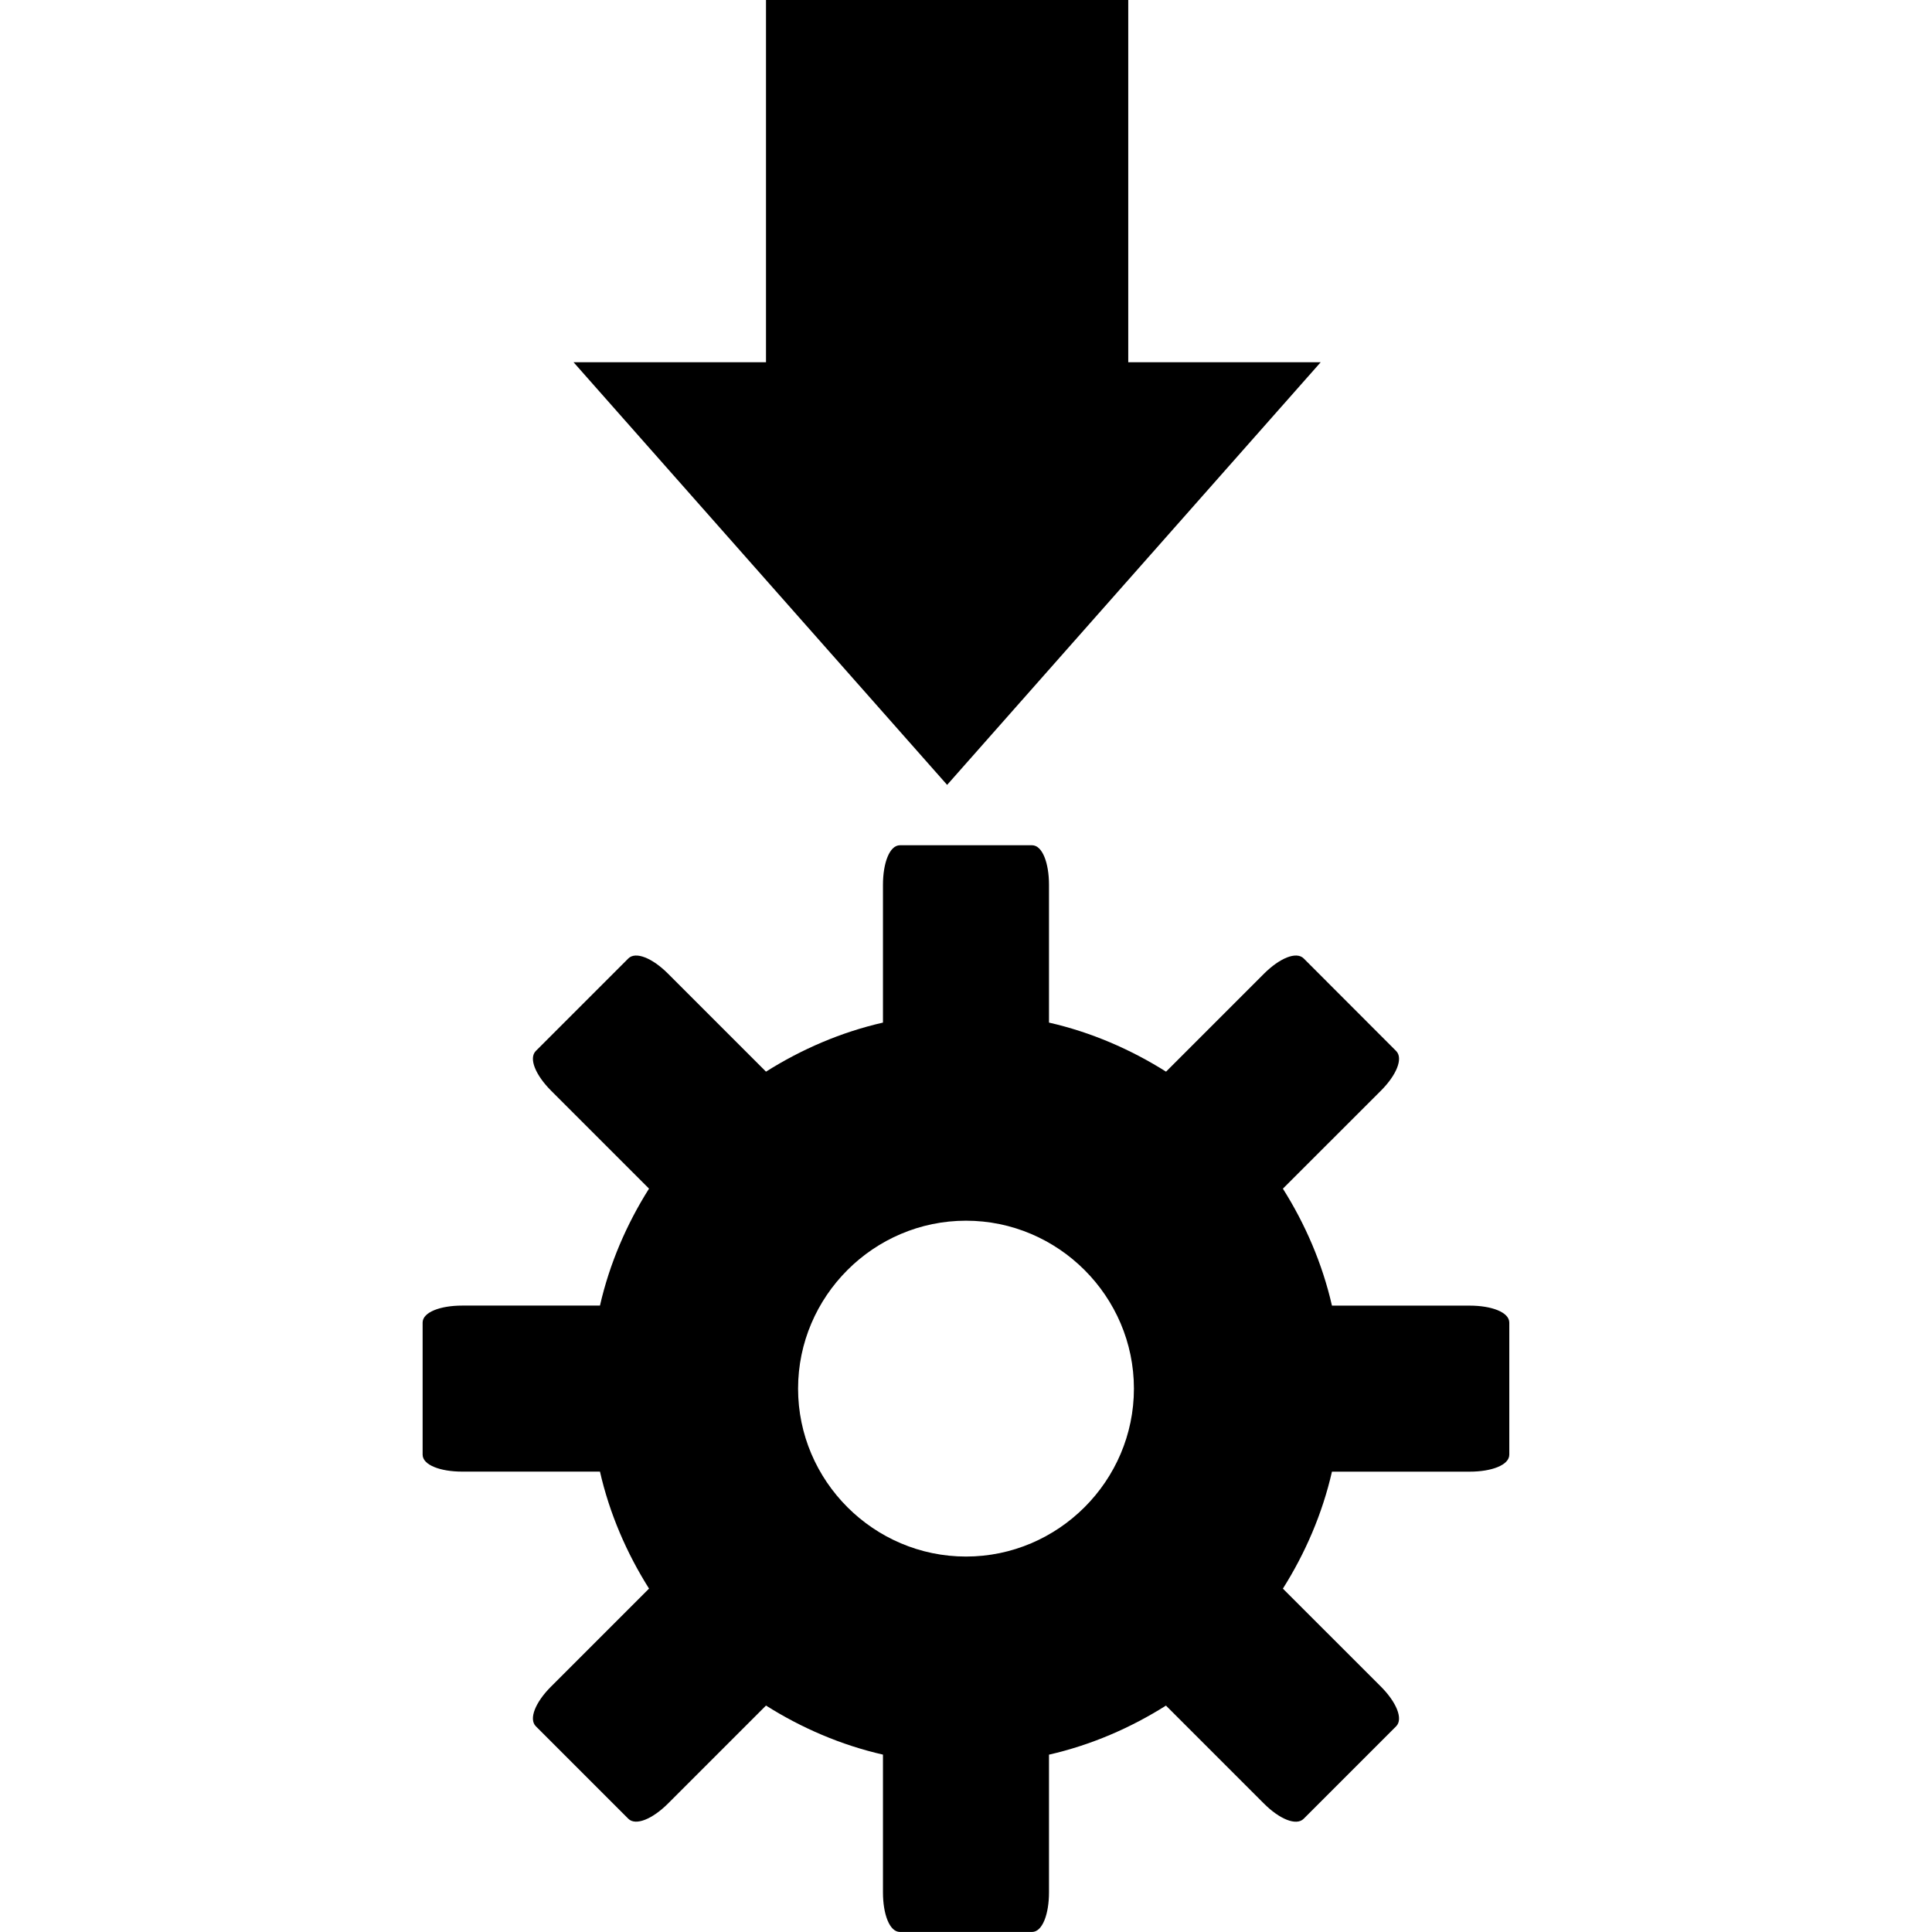
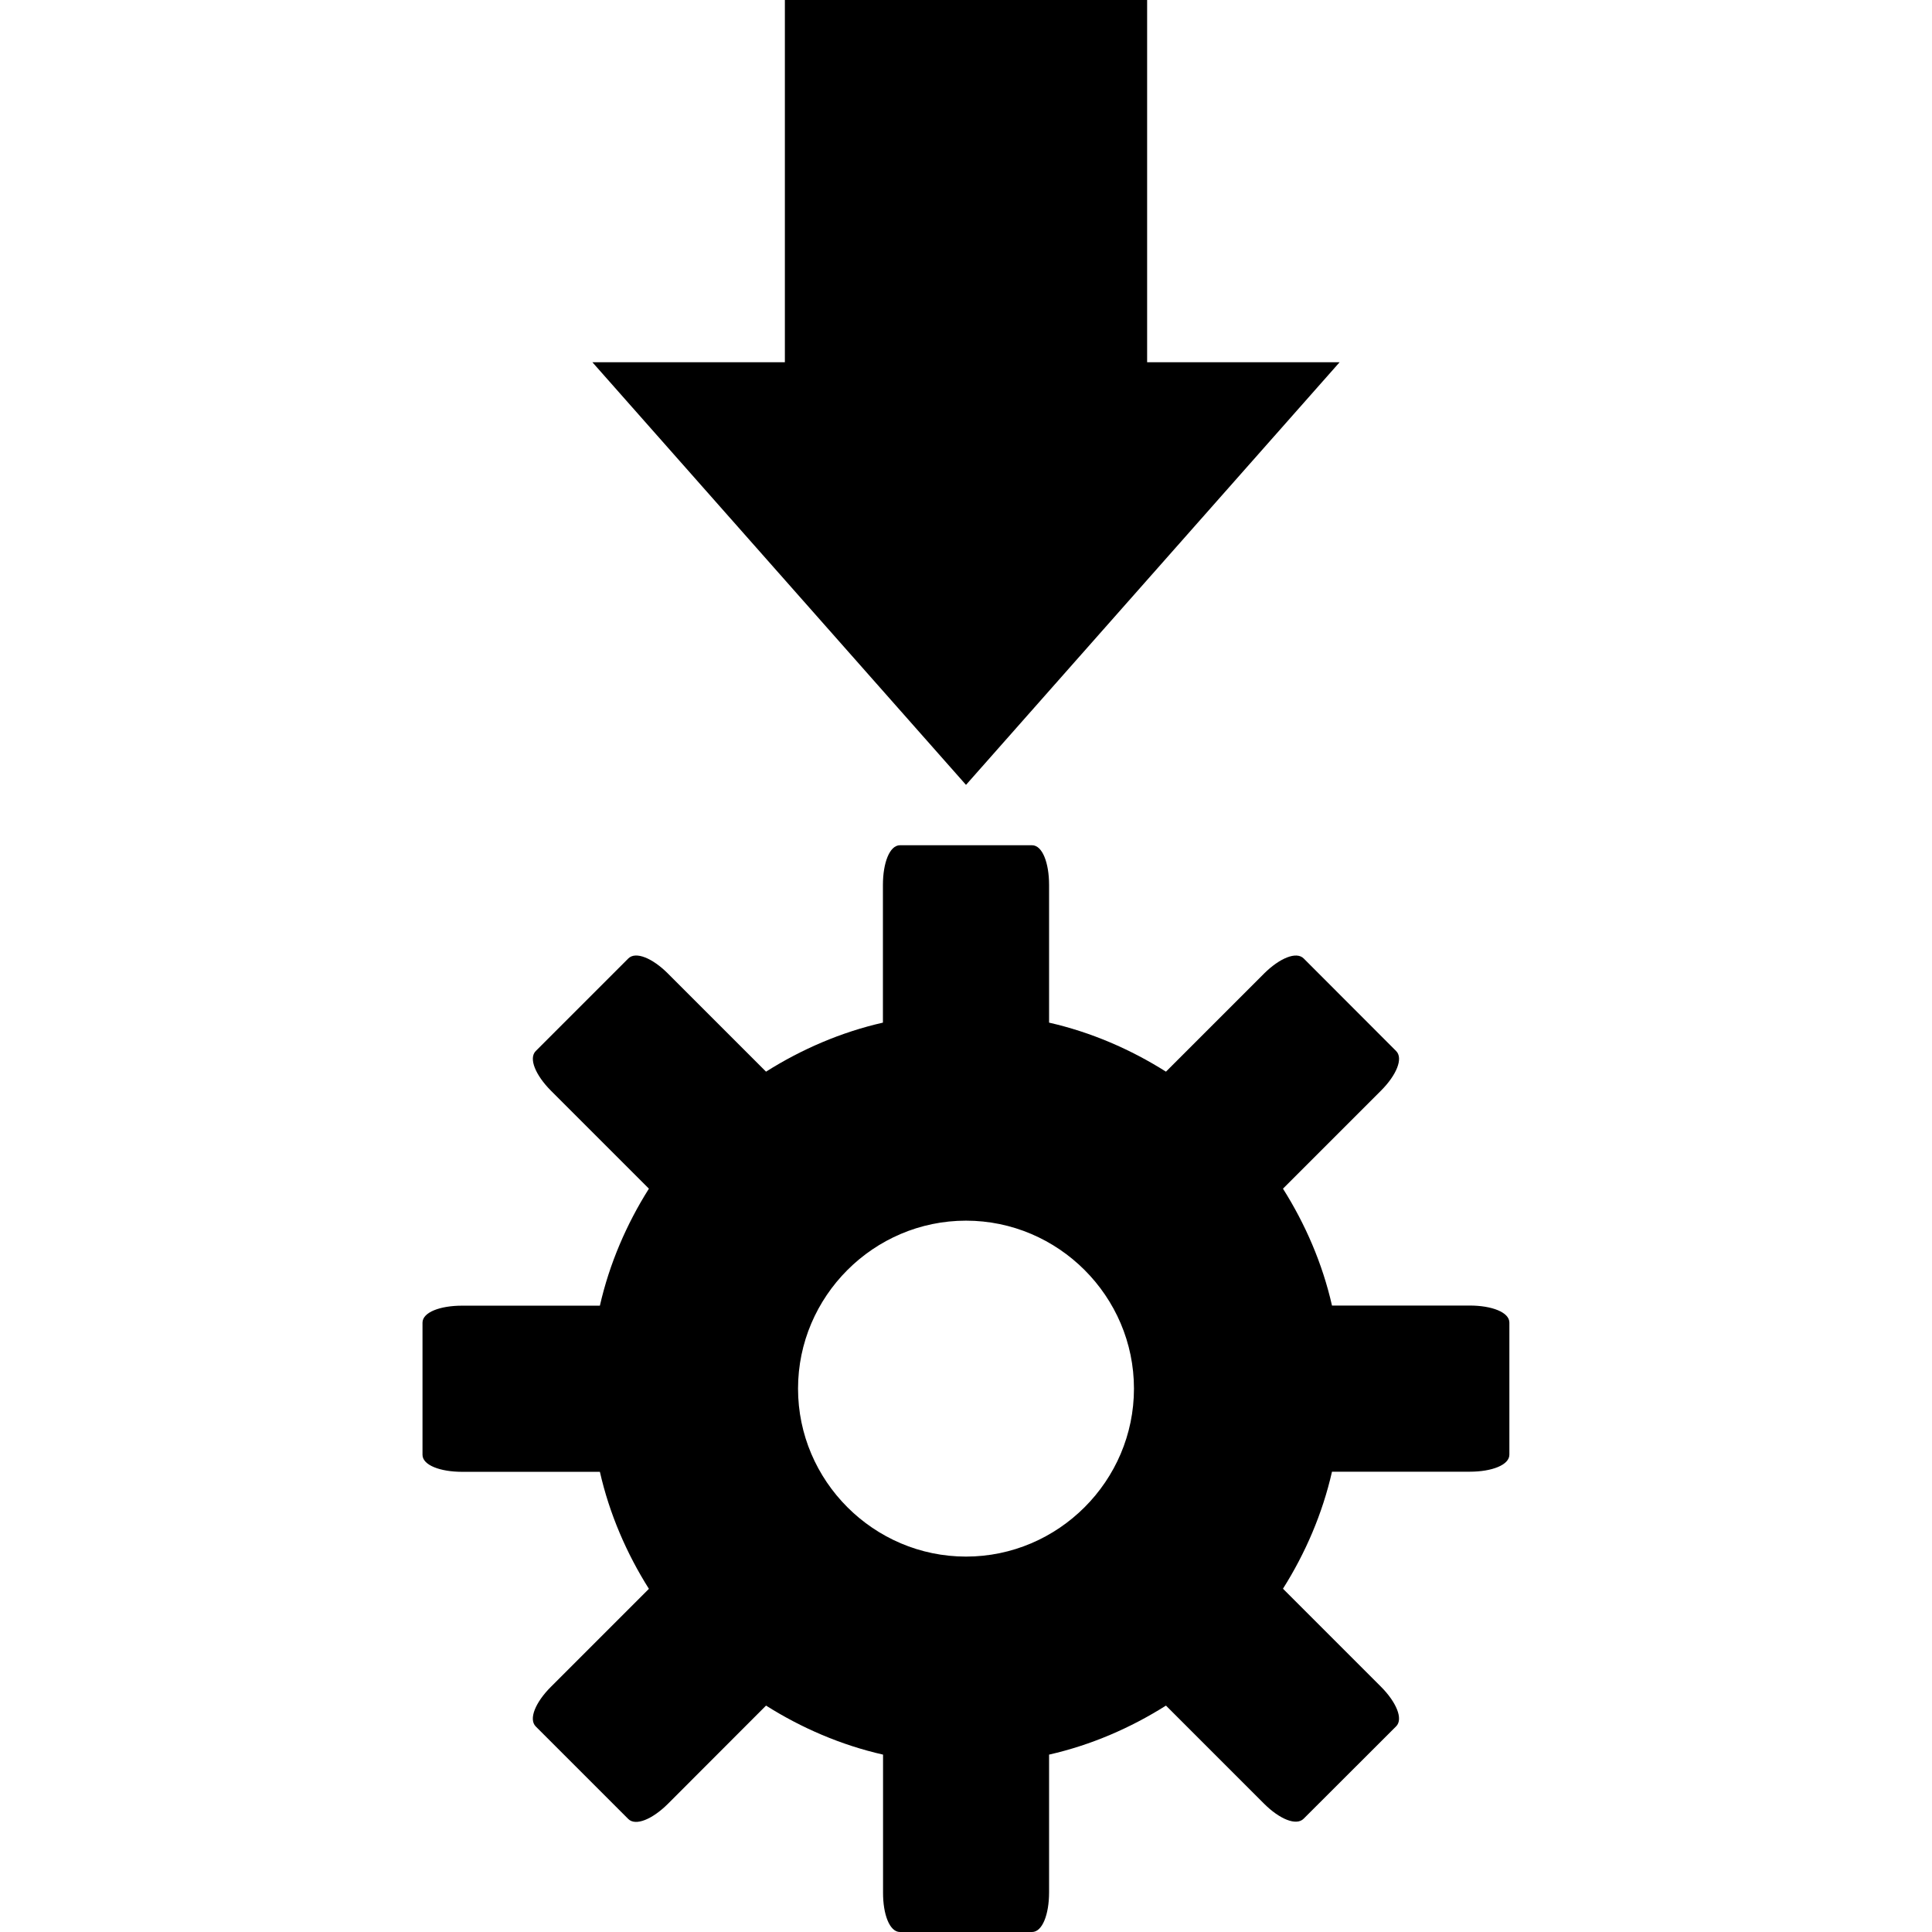
- <svg xmlns="http://www.w3.org/2000/svg" width="48" height="48" viewBox="0 0 48 48" version="1.1" id="svg1">
-   <defs id="defs1" />
-   <path style="display:inline;overflow:visible;visibility:visible;fill:#000000;fill-opacity:1;fill-rule:nonzero;stroke:none;stroke-width:1.503;marker:none;enable-background:accumulate" id="path2317" d="M 19.031,0 V 9 H 14.25 L 23.531,19.5 32.812,9 H 28.031 V 0 Z m 3.328,21 c -0.259,0 -0.422,0.442 -0.422,0.984 v 3.422 c -1.044,0.238 -2.027,0.664 -2.906,1.219 l -2.437,-2.437 c -0.383,-0.383 -0.801,-0.558 -0.984,-0.375 l -2.297,2.297 c -0.184,0.184 -0.006,0.601 0.375,0.984 l 2.437,2.437 c -0.555,0.879 -0.981,1.862 -1.219,2.906 h -3.422 c -0.542,0 -0.984,0.163 -0.984,0.422 v 3.281 c 0,0.259 0.442,0.422 0.984,0.422 h 3.422 c 0.238,1.044 0.664,2.027 1.219,2.906 l -2.437,2.437 c -0.383,0.383 -0.558,0.801 -0.375,0.984 l 2.297,2.297 c 0.184,0.183 0.601,0.006 0.984,-0.375 l 2.437,-2.437 c 0.879,0.555 1.862,0.981 2.906,1.219 v 3.422 c 0,0.542 0.163,0.984 0.422,0.984 h 3.281 c 0.259,0 0.422,-0.442 0.422,-0.984 V 43.594 c 1.044,-0.238 2.027,-0.664 2.906,-1.219 l 2.437,2.437 c 0.383,0.383 0.801,0.558 0.984,0.375 l 2.297,-2.297 c 0.183,-0.183 0.006,-0.601 -0.375,-0.984 l -2.438,-2.437 c 0.555,-0.879 0.981,-1.862 1.219,-2.906 h 3.422 c 0.542,0 0.984,-0.163 0.984,-0.422 v -3.281 c 0,-0.259 -0.442,-0.422 -0.984,-0.422 h -3.422 c -0.238,-1.044 -0.664,-2.027 -1.219,-2.906 l 2.438,-2.437 c 0.383,-0.383 0.558,-0.801 0.375,-0.984 L 32.391,23.813 c -0.184,-0.184 -0.601,-0.006 -0.984,0.375 l -2.437,2.437 C 28.09,26.07 27.107,25.644 26.062,25.406 v -3.422 c 0,-0.542 -0.163,-0.984 -0.422,-0.984 z m 1.641,9.328 c 2.293,0 4.172,1.879 4.172,4.172 0,2.293 -1.879,4.172 -4.172,4.172 -2.293,0 -4.172,-1.879 -4.172,-4.172 0,-2.293 1.879,-4.172 4.172,-4.172 z" />
+ <svg xmlns="http://www.w3.org/2000/svg" height="16px" viewBox="0 0 16 16" width="16px" version="1.1" id="svg15572">
+   <defs id="defs15576" />
+   <path id="path2317" style="display:inline;overflow:visible;visibility:visible;fill:#000000;fill-opacity:1;fill-rule:nonzero;stroke:none;stroke-width:0.501;marker:none;enable-background:accumulate" d="M 6.5,0 V 3 H 4.906 L 8,6.5 11.094,3 H 9.5 V 0 Z M 7.453,7 C 7.367,7 7.312,7.147 7.312,7.328 V 8.469 C 6.964,8.548 6.637,8.69 6.344,8.875 L 5.531,8.062 C 5.404,7.935 5.264,7.876 5.203,7.938 l -0.766,0.766 c -0.061,0.061 -0.002,0.2 0.125,0.328 l 0.812,0.812 c -0.185,0.293 -0.327,0.621 -0.406,0.969 h -1.141 c -0.181,0 -0.328,0.054 -0.328,0.141 v 1.094 c 0,0.086 0.147,0.141 0.328,0.141 h 1.141 c 0.079,0.348 0.221,0.676 0.406,0.969 l -0.812,0.812 c -0.128,0.128 -0.186,0.267 -0.125,0.328 l 0.766,0.766 c 0.061,0.061 0.2,0.002 0.328,-0.125 L 6.344,14.125 c 0.293,0.185 0.621,0.327 0.969,0.406 v 1.141 C 7.312,15.853 7.367,16 7.453,16 h 1.094 C 8.633,16 8.688,15.853 8.688,15.672 V 14.531 C 9.036,14.452 9.363,14.31 9.656,14.125 l 0.812,0.812 c 0.128,0.128 0.267,0.186 0.328,0.125 L 11.562,14.297 c 0.061,-0.061 0.002,-0.2 -0.125,-0.328 l -0.812,-0.812 c 0.185,-0.293 0.327,-0.621 0.406,-0.969 h 1.141 C 12.353,12.188 12.5,12.133 12.5,12.047 v -1.094 C 12.5,10.867 12.353,10.812 12.172,10.812 H 11.031 C 10.952,10.464 10.81,10.137 10.625,9.844 l 0.812,-0.812 c 0.128,-0.128 0.186,-0.267 0.125,-0.328 L 10.797,7.938 C 10.736,7.876 10.596,7.936 10.469,8.062 L 9.656,8.875 C 9.363,8.69 9.036,8.548 8.688,8.469 V 7.328 C 8.688,7.147 8.633,7 8.547,7 Z M 8,10.109 c 0.764,0 1.391,0.626 1.391,1.391 0,0.764 -0.626,1.391 -1.391,1.391 -0.764,0 -1.391,-0.626 -1.391,-1.391 0,-0.764 0.626,-1.391 1.391,-1.391 z" />
</svg>
